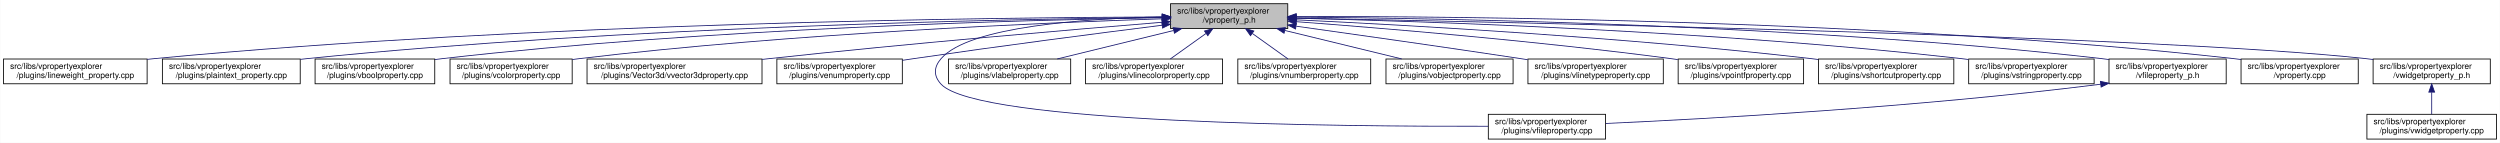
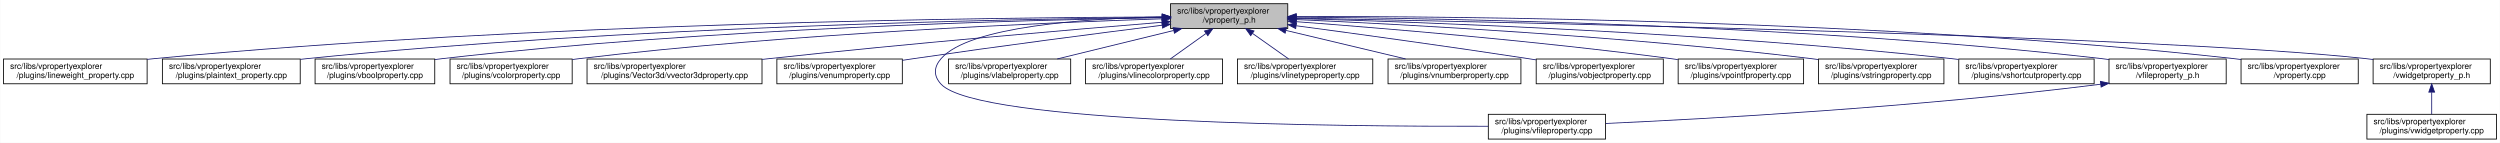
<svg xmlns="http://www.w3.org/2000/svg" xmlns:xlink="http://www.w3.org/1999/xlink" width="3029pt" height="173pt" viewBox="0.00 0.00 3028.50 173.00">
  <g id="graph0" class="graph" transform="scale(1 1) rotate(0) translate(4 169)">
    <polygon fill="white" stroke="transparent" points="-4,4 -4,-169 3024.5,-169 3024.5,4 -4,4" />
    <g id="node1" class="node">
      <g id="a_node1">
        <a xlink:title=" ">
          <polygon fill="#bfbfbf" stroke="black" points="1414,-134.5 1414,-164.5 1556,-164.5 1556,-134.5 1414,-134.5" />
          <text text-anchor="start" x="1422" y="-152.5" font-family="Helvetica,sans-Serif" font-size="10.00">src/libs/vpropertyexplorer</text>
          <text text-anchor="middle" x="1485" y="-141.5" font-family="Helvetica,sans-Serif" font-size="10.00">/vproperty_p.h</text>
        </a>
      </g>
    </g>
    <g id="node2" class="node">
      <g id="a_node2">
        <a xlink:href="../../d9/d33/lineweight__property_8cpp.html" target="_top" xlink:title=" ">
          <polygon fill="white" stroke="black" points="0,-67.5 0,-97.5 174,-97.5 174,-67.5 0,-67.5" />
          <text text-anchor="start" x="8" y="-85.5" font-family="Helvetica,sans-Serif" font-size="10.00">src/libs/vpropertyexplorer</text>
          <text text-anchor="middle" x="87" y="-74.5" font-family="Helvetica,sans-Serif" font-size="10.00">/plugins/lineweight_property.cpp</text>
        </a>
      </g>
    </g>
    <g id="edge1" class="edge">
      <path fill="none" stroke="midnightblue" d="M1403.81,-148.48C1198.73,-147.75 643.37,-141.56 183,-98 180.06,-97.72 177.08,-97.41 174.07,-97.08" />
      <polygon fill="midnightblue" stroke="midnightblue" points="1403.88,-151.98 1413.9,-148.51 1403.91,-144.98 1403.88,-151.98" />
    </g>
    <g id="node3" class="node">
      <g id="a_node3">
        <a xlink:href="../../da/d2f/plaintext__property_8cpp.html" target="_top" xlink:title=" ">
          <polygon fill="white" stroke="black" points="192.5,-67.5 192.5,-97.5 359.5,-97.5 359.5,-67.5 192.5,-67.5" />
          <text text-anchor="start" x="200.5" y="-85.5" font-family="Helvetica,sans-Serif" font-size="10.00">src/libs/vpropertyexplorer</text>
          <text text-anchor="middle" x="276" y="-74.5" font-family="Helvetica,sans-Serif" font-size="10.00">/plugins/plaintext_property.cpp</text>
        </a>
      </g>
    </g>
    <g id="edge2" class="edge">
      <path fill="none" stroke="midnightblue" d="M1403.74,-147.92C1219.19,-145.92 754.45,-137.07 368,-98 365.27,-97.72 362.49,-97.42 359.69,-97.09" />
      <polygon fill="midnightblue" stroke="midnightblue" points="1403.87,-151.42 1413.91,-148.02 1403.94,-144.42 1403.87,-151.42" />
    </g>
    <g id="node4" class="node">
      <g id="a_node4">
        <a xlink:href="../../d8/d83/vboolproperty_8cpp.html" target="_top" xlink:title=" ">
          <polygon fill="white" stroke="black" points="377.5,-67.5 377.5,-97.5 522.5,-97.5 522.5,-67.5 377.5,-67.5" />
          <text text-anchor="start" x="385.5" y="-85.5" font-family="Helvetica,sans-Serif" font-size="10.00">src/libs/vpropertyexplorer</text>
          <text text-anchor="middle" x="450" y="-74.5" font-family="Helvetica,sans-Serif" font-size="10.00">/plugins/vboolproperty.cpp</text>
        </a>
      </g>
    </g>
    <g id="edge3" class="edge">
      <path fill="none" stroke="midnightblue" d="M1403.86,-147.54C1239.05,-144.84 853.46,-134.8 532,-98 528.98,-97.65 525.91,-97.27 522.81,-96.85" />
      <polygon fill="midnightblue" stroke="midnightblue" points="1403.86,-151.04 1413.92,-147.7 1403.98,-144.04 1403.86,-151.04" />
    </g>
    <g id="node5" class="node">
      <g id="a_node5">
        <a xlink:href="../../d0/d6b/vcolorproperty_8cpp.html" target="_top" xlink:title=" ">
          <polygon fill="white" stroke="black" points="541,-67.5 541,-97.5 689,-97.5 689,-67.5 541,-67.5" />
          <text text-anchor="start" x="549" y="-85.5" font-family="Helvetica,sans-Serif" font-size="10.00">src/libs/vpropertyexplorer</text>
          <text text-anchor="middle" x="615" y="-74.5" font-family="Helvetica,sans-Serif" font-size="10.00">/plugins/vcolorproperty.cpp</text>
        </a>
      </g>
    </g>
    <g id="edge4" class="edge">
      <path fill="none" stroke="midnightblue" d="M1403.94,-146.21C1260.95,-141.52 954.74,-128.57 698,-98 695.09,-97.65 692.14,-97.27 689.15,-96.87" />
      <polygon fill="midnightblue" stroke="midnightblue" points="1403.84,-149.71 1413.95,-146.53 1404.07,-142.71 1403.84,-149.71" />
    </g>
    <g id="node6" class="node">
      <g id="a_node6">
        <a xlink:href="../../d2/d8f/vvector3dproperty_8cpp.html" target="_top" xlink:title=" ">
          <polygon fill="white" stroke="black" points="707,-67.5 707,-97.5 919,-97.5 919,-67.5 707,-67.5" />
          <text text-anchor="start" x="715" y="-85.5" font-family="Helvetica,sans-Serif" font-size="10.00">src/libs/vpropertyexplorer</text>
          <text text-anchor="middle" x="813" y="-74.5" font-family="Helvetica,sans-Serif" font-size="10.00">/plugins/Vector3d/vvector3dproperty.cpp</text>
        </a>
      </g>
    </g>
    <g id="edge5" class="edge">
      <path fill="none" stroke="midnightblue" d="M1403.47,-142.01C1294.87,-133.15 1096.8,-116.29 928,-98 925.1,-97.69 922.16,-97.36 919.19,-97.03" />
      <polygon fill="midnightblue" stroke="midnightblue" points="1403.45,-145.52 1413.7,-142.84 1404.02,-138.54 1403.45,-145.52" />
    </g>
    <g id="node7" class="node">
      <g id="a_node7">
        <a xlink:href="../../d3/d60/venumproperty_8cpp.html" target="_top" xlink:title=" ">
          <polygon fill="white" stroke="black" points="937,-67.5 937,-97.5 1089,-97.5 1089,-67.5 937,-67.5" />
          <text text-anchor="start" x="945" y="-85.5" font-family="Helvetica,sans-Serif" font-size="10.00">src/libs/vpropertyexplorer</text>
          <text text-anchor="middle" x="1013" y="-74.5" font-family="Helvetica,sans-Serif" font-size="10.00">/plugins/venumproperty.cpp</text>
        </a>
      </g>
    </g>
    <g id="edge6" class="edge">
      <path fill="none" stroke="midnightblue" d="M1403.64,-138.42C1326.24,-128.67 1206.57,-113.19 1103,-98 1098.46,-97.33 1093.79,-96.63 1089.09,-95.91" />
      <polygon fill="midnightblue" stroke="midnightblue" points="1403.45,-141.93 1413.81,-139.7 1404.32,-134.98 1403.45,-141.93" />
    </g>
    <g id="node8" class="node">
      <g id="a_node8">
        <a xlink:href="../../d7/dd2/vfileproperty_8cpp.html" target="_top" xlink:title=" ">
          <polygon fill="white" stroke="black" points="1799,-0.5 1799,-30.5 1941,-30.5 1941,-0.5 1799,-0.5" />
          <text text-anchor="start" x="1807" y="-18.5" font-family="Helvetica,sans-Serif" font-size="10.00">src/libs/vpropertyexplorer</text>
          <text text-anchor="middle" x="1870" y="-7.5" font-family="Helvetica,sans-Serif" font-size="10.00">/plugins/vfileproperty.cpp</text>
        </a>
      </g>
    </g>
    <g id="edge7" class="edge">
      <path fill="none" stroke="midnightblue" d="M1403.86,-148.53C1311.78,-146.64 1169.94,-137.2 1136,-98 1126.98,-87.58 1126.6,-77.07 1136,-67 1180.62,-19.21 1623.4,-15.56 1798.89,-16.02" />
      <polygon fill="midnightblue" stroke="midnightblue" points="1403.93,-152.03 1414,-148.71 1404.06,-145.03 1403.93,-152.03" />
    </g>
    <g id="node9" class="node">
      <g id="a_node9">
        <a xlink:href="../../d6/ddf/vlabelproperty_8cpp.html" target="_top" xlink:title=" ">
          <polygon fill="white" stroke="black" points="1145,-67.5 1145,-97.5 1293,-97.5 1293,-67.5 1145,-67.5" />
          <text text-anchor="start" x="1153" y="-85.5" font-family="Helvetica,sans-Serif" font-size="10.00">src/libs/vpropertyexplorer</text>
          <text text-anchor="middle" x="1219" y="-74.5" font-family="Helvetica,sans-Serif" font-size="10.00">/plugins/vlabelproperty.cpp</text>
        </a>
      </g>
    </g>
    <g id="edge8" class="edge">
      <path fill="none" stroke="midnightblue" d="M1417.69,-132.05C1374.2,-121.43 1318.2,-107.74 1276.75,-97.61" />
      <polygon fill="midnightblue" stroke="midnightblue" points="1417.06,-135.5 1427.61,-134.48 1418.73,-128.7 1417.06,-135.5" />
    </g>
    <g id="node10" class="node">
      <g id="a_node10">
        <a xlink:href="../../dd/d22/vlinecolorproperty_8cpp.html" target="_top" xlink:title=" ">
          <polygon fill="white" stroke="black" points="1311,-67.5 1311,-97.5 1477,-97.5 1477,-67.5 1311,-67.5" />
          <text text-anchor="start" x="1319" y="-85.5" font-family="Helvetica,sans-Serif" font-size="10.00">src/libs/vpropertyexplorer</text>
          <text text-anchor="middle" x="1394" y="-74.5" font-family="Helvetica,sans-Serif" font-size="10.00">/plugins/vlinecolorproperty.cpp</text>
        </a>
      </g>
    </g>
    <g id="edge9" class="edge">
      <path fill="none" stroke="midnightblue" d="M1456.93,-128.45C1442.93,-118.45 1426.34,-106.6 1413.71,-97.58" />
      <polygon fill="midnightblue" stroke="midnightblue" points="1455.08,-131.43 1465.25,-134.4 1459.15,-125.74 1455.08,-131.43" />
    </g>
    <g id="node11" class="node">
      <g id="a_node11">
-         <a xlink:href="../../d7/dda/vnumberproperty_8cpp.html" target="_top" xlink:title=" ">
-           <polygon fill="white" stroke="black" points="1495.5,-67.5 1495.5,-97.5 1656.5,-97.5 1656.5,-67.5 1495.5,-67.5" />
-           <text text-anchor="start" x="1503.5" y="-85.5" font-family="Helvetica,sans-Serif" font-size="10.00">src/libs/vpropertyexplorer</text>
-           <text text-anchor="middle" x="1576" y="-74.5" font-family="Helvetica,sans-Serif" font-size="10.00">/plugins/vnumberproperty.cpp</text>
+         <a xlink:href="../../dc/d32/vlinetypeproperty_8cpp.html" target="_top" xlink:title=" ">
+           <polygon fill="white" stroke="black" points="1495,-67.5 1495,-97.5 1659,-97.5 1659,-67.5 1495,-67.5" />
+           <text text-anchor="start" x="1503" y="-85.5" font-family="Helvetica,sans-Serif" font-size="10.00">src/libs/vpropertyexplorer</text>
+           <text text-anchor="middle" x="1577" y="-74.5" font-family="Helvetica,sans-Serif" font-size="10.00">/plugins/vlinetypeproperty.cpp</text>
        </a>
      </g>
    </g>
    <g id="edge10" class="edge">
-       <path fill="none" stroke="midnightblue" d="M1513.07,-128.45C1527.07,-118.45 1543.66,-106.6 1556.29,-97.58" />
-       <polygon fill="midnightblue" stroke="midnightblue" points="1510.85,-125.74 1504.75,-134.4 1514.92,-131.43 1510.85,-125.74" />
+       <path fill="none" stroke="midnightblue" d="M1513.38,-128.45C1527.53,-118.45 1544.31,-106.6 1557.08,-97.58" />
+       <polygon fill="midnightblue" stroke="midnightblue" points="1511.11,-125.77 1504.96,-134.4 1515.15,-131.48 1511.11,-125.77" />
    </g>
    <g id="node12" class="node">
      <g id="a_node12">
-         <a xlink:href="../../d5/d66/vobjectproperty_8cpp.html" target="_top" xlink:title=" ">
-           <polygon fill="white" stroke="black" points="1675,-67.5 1675,-97.5 1829,-97.5 1829,-67.5 1675,-67.5" />
-           <text text-anchor="start" x="1683" y="-85.5" font-family="Helvetica,sans-Serif" font-size="10.00">src/libs/vpropertyexplorer</text>
-           <text text-anchor="middle" x="1752" y="-74.5" font-family="Helvetica,sans-Serif" font-size="10.00">/plugins/vobjectproperty.cpp</text>
+         <a xlink:href="../../d7/dda/vnumberproperty_8cpp.html" target="_top" xlink:title=" ">
+           <polygon fill="white" stroke="black" points="1677.5,-67.5 1677.5,-97.5 1838.5,-97.5 1838.5,-67.5 1677.5,-67.5" />
+           <text text-anchor="start" x="1685.5" y="-85.5" font-family="Helvetica,sans-Serif" font-size="10.00">src/libs/vpropertyexplorer</text>
+           <text text-anchor="middle" x="1758" y="-74.5" font-family="Helvetica,sans-Serif" font-size="10.00">/plugins/vnumberproperty.cpp</text>
        </a>
      </g>
    </g>
    <g id="edge11" class="edge">
-       <path fill="none" stroke="midnightblue" d="M1552.57,-132.05C1596.22,-121.43 1652.42,-107.74 1694.04,-97.61" />
-       <polygon fill="midnightblue" stroke="midnightblue" points="1551.49,-128.71 1542.61,-134.48 1553.15,-135.51 1551.49,-128.71" />
+       <path fill="none" stroke="midnightblue" d="M1553.8,-132.12C1598.47,-121.48 1656.1,-107.76 1698.73,-97.61" />
+       <polygon fill="midnightblue" stroke="midnightblue" points="1552.82,-128.75 1543.9,-134.48 1554.44,-135.56 1552.82,-128.75" />
    </g>
    <g id="node13" class="node">
      <g id="a_node13">
-         <a xlink:href="../../dc/d32/vlinetypeproperty_8cpp.html" target="_top" xlink:title=" ">
-           <polygon fill="white" stroke="black" points="1847,-67.5 1847,-97.5 2011,-97.5 2011,-67.5 1847,-67.5" />
-           <text text-anchor="start" x="1855" y="-85.5" font-family="Helvetica,sans-Serif" font-size="10.00">src/libs/vpropertyexplorer</text>
-           <text text-anchor="middle" x="1929" y="-74.5" font-family="Helvetica,sans-Serif" font-size="10.00">/plugins/vlinetypeproperty.cpp</text>
+         <a xlink:href="../../d5/d66/vobjectproperty_8cpp.html" target="_top" xlink:title=" ">
+           <polygon fill="white" stroke="black" points="1857,-67.5 1857,-97.5 2011,-97.5 2011,-67.5 1857,-67.5" />
+           <text text-anchor="start" x="1865" y="-85.5" font-family="Helvetica,sans-Serif" font-size="10.00">src/libs/vpropertyexplorer</text>
+           <text text-anchor="middle" x="1934" y="-74.5" font-family="Helvetica,sans-Serif" font-size="10.00">/plugins/vobjectproperty.cpp</text>
        </a>
      </g>
    </g>
    <g id="edge12" class="edge">
-       <path fill="none" stroke="midnightblue" d="M1566.34,-137.24C1637.92,-127.24 1744.94,-112.07 1838,-98 1840.85,-97.57 1843.74,-97.13 1846.67,-96.68" />
-       <polygon fill="midnightblue" stroke="midnightblue" points="1565.46,-133.83 1556.04,-138.68 1566.43,-140.76 1565.46,-133.83" />
+       <path fill="none" stroke="midnightblue" d="M1566.28,-137.79C1639.71,-127.96 1750.7,-112.74 1847,-98 1850.18,-97.51 1853.42,-97.01 1856.7,-96.49" />
+       <polygon fill="midnightblue" stroke="midnightblue" points="1565.62,-134.35 1556.17,-139.14 1566.55,-141.28 1565.62,-134.35" />
    </g>
    <g id="node14" class="node">
      <g id="a_node14">
        <a xlink:href="../../d2/dec/vpointfproperty_8cpp.html" target="_top" xlink:title=" ">
          <polygon fill="white" stroke="black" points="2029,-67.5 2029,-97.5 2181,-97.5 2181,-67.5 2029,-67.5" />
          <text text-anchor="start" x="2037" y="-85.5" font-family="Helvetica,sans-Serif" font-size="10.00">src/libs/vpropertyexplorer</text>
          <text text-anchor="middle" x="2105" y="-74.5" font-family="Helvetica,sans-Serif" font-size="10.00">/plugins/vpointfproperty.cpp</text>
        </a>
      </g>
    </g>
    <g id="edge13" class="edge">
      <path fill="none" stroke="midnightblue" d="M1566.37,-142.72C1671.42,-134.83 1859.78,-119.2 2020,-98 2022.82,-97.63 2025.69,-97.23 2028.59,-96.81" />
      <polygon fill="midnightblue" stroke="midnightblue" points="1565.87,-139.25 1556.15,-143.49 1566.39,-146.23 1565.87,-139.25" />
    </g>
    <g id="node15" class="node">
      <g id="a_node15">
-         <a xlink:href="../../de/d34/vshortcutproperty_8cpp.html" target="_top" xlink:title=" ">
-           <polygon fill="white" stroke="black" points="2199,-67.5 2199,-97.5 2363,-97.5 2363,-67.5 2199,-67.5" />
+         <a xlink:href="../../dc/d18/vstringproperty_8cpp.html" target="_top" xlink:title=" ">
+           <polygon fill="white" stroke="black" points="2199,-67.5 2199,-97.5 2351,-97.5 2351,-67.5 2199,-67.5" />
          <text text-anchor="start" x="2207" y="-85.5" font-family="Helvetica,sans-Serif" font-size="10.00">src/libs/vpropertyexplorer</text>
-           <text text-anchor="middle" x="2281" y="-74.5" font-family="Helvetica,sans-Serif" font-size="10.00">/plugins/vshortcutproperty.cpp</text>
+           <text text-anchor="middle" x="2275" y="-74.5" font-family="Helvetica,sans-Serif" font-size="10.00">/plugins/vstringproperty.cpp</text>
        </a>
      </g>
    </g>
    <g id="edge14" class="edge">
-       <path fill="none" stroke="midnightblue" d="M1566.23,-144.97C1697.64,-138.74 1964.86,-123.95 2190,-98 2192.86,-97.67 2195.77,-97.32 2198.7,-96.94" />
-       <polygon fill="midnightblue" stroke="midnightblue" points="1566.06,-141.47 1556.24,-145.44 1566.39,-148.46 1566.06,-141.47" />
+       <path fill="none" stroke="midnightblue" d="M1566.4,-145.25C1697.9,-139.42 1965.08,-125.17 2190,-98 2192.82,-97.66 2195.7,-97.29 2198.6,-96.9" />
+       <polygon fill="midnightblue" stroke="midnightblue" points="1565.85,-141.77 1556.02,-145.7 1566.16,-148.76 1565.85,-141.77" />
    </g>
    <g id="node16" class="node">
      <g id="a_node16">
-         <a xlink:href="../../dc/d18/vstringproperty_8cpp.html" target="_top" xlink:title=" ">
-           <polygon fill="white" stroke="black" points="2381,-67.5 2381,-97.5 2533,-97.5 2533,-67.5 2381,-67.5" />
-           <text text-anchor="start" x="2389" y="-85.5" font-family="Helvetica,sans-Serif" font-size="10.00">src/libs/vpropertyexplorer</text>
-           <text text-anchor="middle" x="2457" y="-74.5" font-family="Helvetica,sans-Serif" font-size="10.00">/plugins/vstringproperty.cpp</text>
+         <a xlink:href="../../de/d34/vshortcutproperty_8cpp.html" target="_top" xlink:title=" ">
+           <polygon fill="white" stroke="black" points="2369,-67.5 2369,-97.5 2533,-97.5 2533,-67.5 2369,-67.5" />
+           <text text-anchor="start" x="2377" y="-85.5" font-family="Helvetica,sans-Serif" font-size="10.00">src/libs/vpropertyexplorer</text>
+           <text text-anchor="middle" x="2451" y="-74.5" font-family="Helvetica,sans-Serif" font-size="10.00">/plugins/vshortcutproperty.cpp</text>
        </a>
      </g>
    </g>
    <g id="edge15" class="edge">
-       <path fill="none" stroke="midnightblue" d="M1566.24,-146.92C1722.67,-143.2 2076.38,-131.52 2372,-98 2374.83,-97.68 2377.7,-97.33 2380.6,-96.95" />
-       <polygon fill="midnightblue" stroke="midnightblue" points="1566.14,-143.42 1556.23,-147.15 1566.31,-150.42 1566.14,-143.42" />
+       <path fill="none" stroke="midnightblue" d="M1566.46,-146.53C1721.39,-142.17 2069.04,-129.5 2360,-98 2362.86,-97.69 2365.77,-97.35 2368.71,-96.99" />
+       <polygon fill="midnightblue" stroke="midnightblue" points="1565.99,-143.04 1556.09,-146.81 1566.18,-150.04 1565.99,-143.04" />
    </g>
    <g id="node17" class="node">
      <g id="a_node17">
        <a xlink:href="../../dc/de7/vfileproperty__p_8h.html" target="_top" xlink:title=" ">
          <polygon fill="white" stroke="black" points="2551,-67.5 2551,-97.5 2693,-97.5 2693,-67.5 2551,-67.5" />
          <text text-anchor="start" x="2559" y="-85.5" font-family="Helvetica,sans-Serif" font-size="10.00">src/libs/vpropertyexplorer</text>
          <text text-anchor="middle" x="2622" y="-74.5" font-family="Helvetica,sans-Serif" font-size="10.00">/vfileproperty_p.h</text>
        </a>
      </g>
    </g>
    <g id="edge16" class="edge">
      <path fill="none" stroke="midnightblue" d="M1566.13,-148.25C1743.64,-146.92 2179.63,-139.31 2542,-98 2544.95,-97.66 2547.95,-97.29 2550.97,-96.87" />
      <polygon fill="midnightblue" stroke="midnightblue" points="1566.06,-144.75 1556.08,-148.32 1566.11,-151.75 1566.06,-144.75" />
    </g>
    <g id="node18" class="node">
      <g id="a_node18">
        <a xlink:href="../../d8/dd2/vproperty_8cpp.html" target="_top" xlink:title=" ">
          <polygon fill="white" stroke="black" points="2711,-67.5 2711,-97.5 2853,-97.5 2853,-67.5 2711,-67.5" />
          <text text-anchor="start" x="2719" y="-85.5" font-family="Helvetica,sans-Serif" font-size="10.00">src/libs/vpropertyexplorer</text>
          <text text-anchor="middle" x="2782" y="-74.5" font-family="Helvetica,sans-Serif" font-size="10.00">/vproperty.cpp</text>
        </a>
      </g>
    </g>
    <g id="edge18" class="edge">
      <path fill="none" stroke="midnightblue" d="M1566.47,-148.99C1762.61,-149.32 2276.38,-145.17 2702,-98 2704.95,-97.67 2707.95,-97.3 2710.97,-96.9" />
      <polygon fill="midnightblue" stroke="midnightblue" points="1566.26,-145.49 1556.25,-148.96 1566.24,-152.49 1566.26,-145.49" />
    </g>
    <g id="node19" class="node">
      <g id="a_node19">
        <a xlink:href="../../d4/d5a/vwidgetproperty__p_8h.html" target="_top" xlink:title=" ">
          <polygon fill="white" stroke="black" points="2871,-67.5 2871,-97.5 3013,-97.5 3013,-67.5 2871,-67.5" />
          <text text-anchor="start" x="2879" y="-85.5" font-family="Helvetica,sans-Serif" font-size="10.00">src/libs/vpropertyexplorer</text>
          <text text-anchor="middle" x="2942" y="-74.5" font-family="Helvetica,sans-Serif" font-size="10.00">/vwidgetproperty_p.h</text>
        </a>
      </g>
    </g>
    <g id="edge19" class="edge">
      <path fill="none" stroke="midnightblue" d="M1566.45,-147.04C1822.39,-142.21 2608.51,-125.48 2862,-98 2864.95,-97.68 2867.95,-97.32 2870.98,-96.92" />
      <polygon fill="midnightblue" stroke="midnightblue" points="1566.04,-143.55 1556.11,-147.23 1566.18,-150.55 1566.04,-143.55" />
    </g>
    <g id="edge17" class="edge">
      <path fill="none" stroke="midnightblue" d="M2540.97,-66.96C2316.53,-38.73 2062.57,-24.9 1941.36,-19.41" />
      <polygon fill="midnightblue" stroke="midnightblue" points="2540.6,-70.44 2550.96,-68.23 2541.48,-63.5 2540.6,-70.44" />
    </g>
    <g id="node20" class="node">
      <g id="a_node20">
        <a xlink:href="../../dc/ddd/vwidgetproperty_8cpp.html" target="_top" xlink:title=" ">
          <polygon fill="white" stroke="black" points="2863.5,-0.5 2863.5,-30.5 3020.5,-30.5 3020.5,-0.5 2863.5,-0.5" />
          <text text-anchor="start" x="2871.5" y="-18.5" font-family="Helvetica,sans-Serif" font-size="10.00">src/libs/vpropertyexplorer</text>
          <text text-anchor="middle" x="2942" y="-7.5" font-family="Helvetica,sans-Serif" font-size="10.00">/plugins/vwidgetproperty.cpp</text>
        </a>
      </g>
    </g>
    <g id="edge20" class="edge">
      <path fill="none" stroke="midnightblue" d="M2942,-57.11C2942,-48.15 2942,-38.32 2942,-30.58" />
      <polygon fill="midnightblue" stroke="midnightblue" points="2938.5,-57.4 2942,-67.4 2945.5,-57.4 2938.5,-57.4" />
    </g>
  </g>
</svg>
